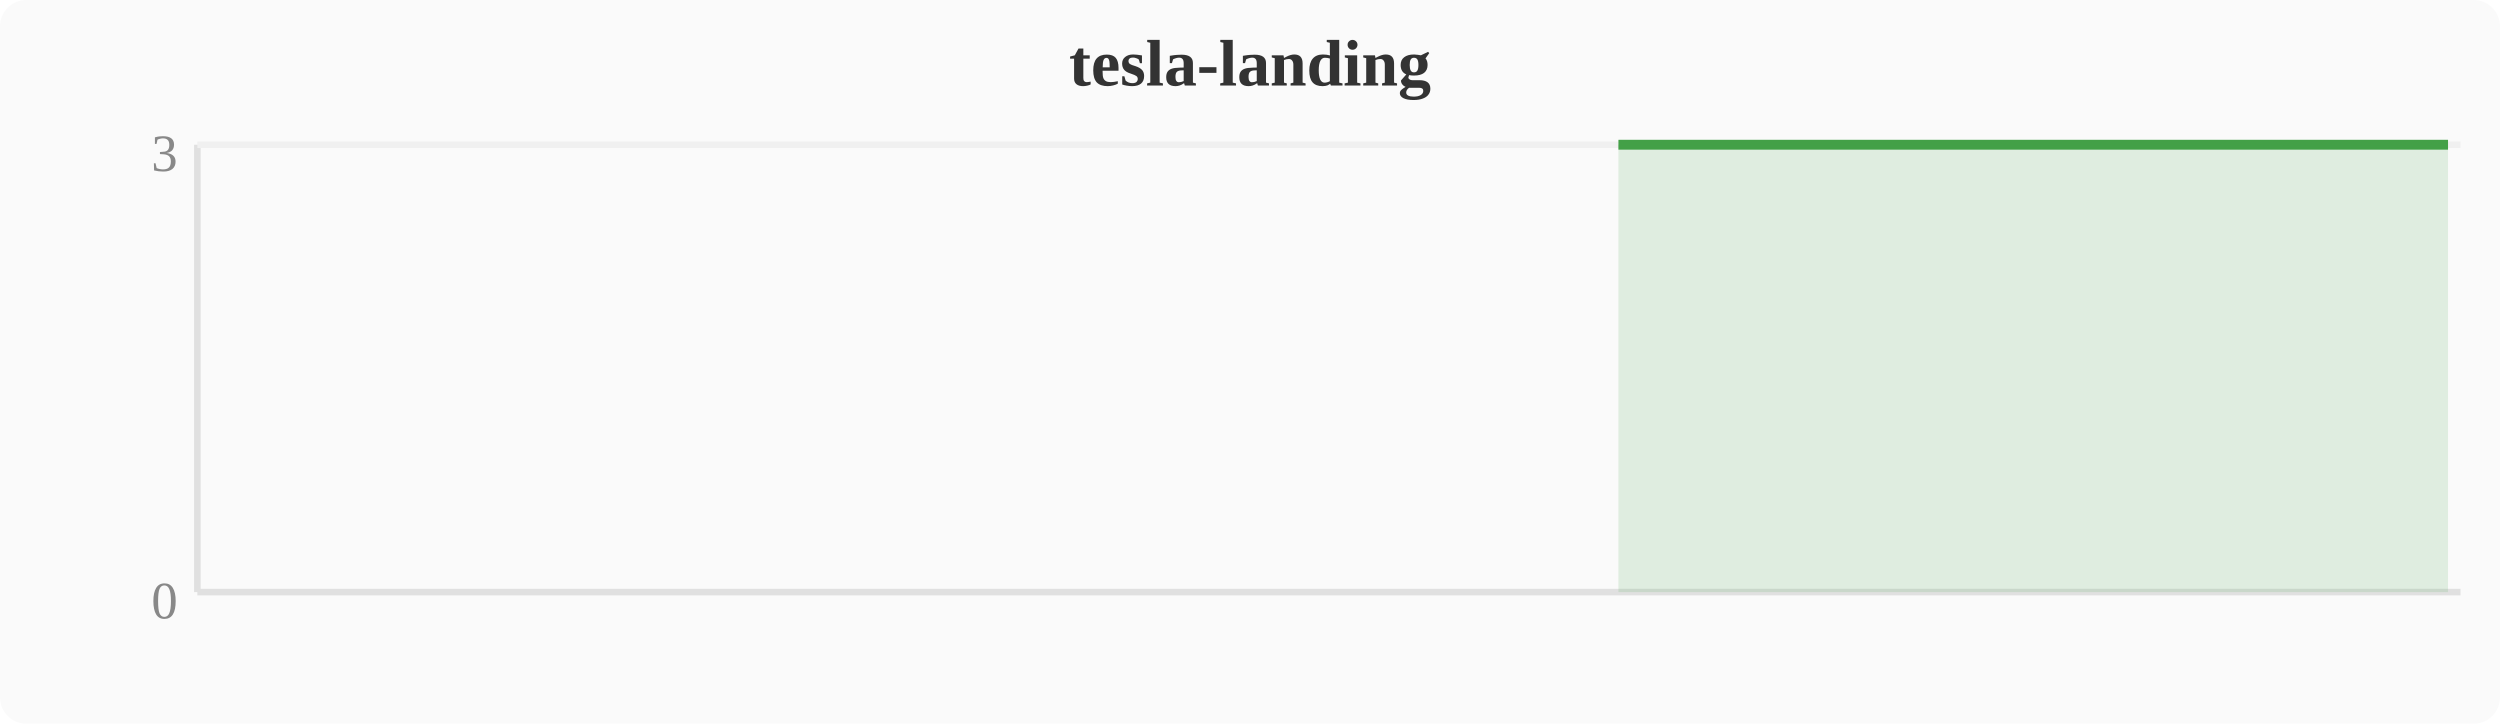
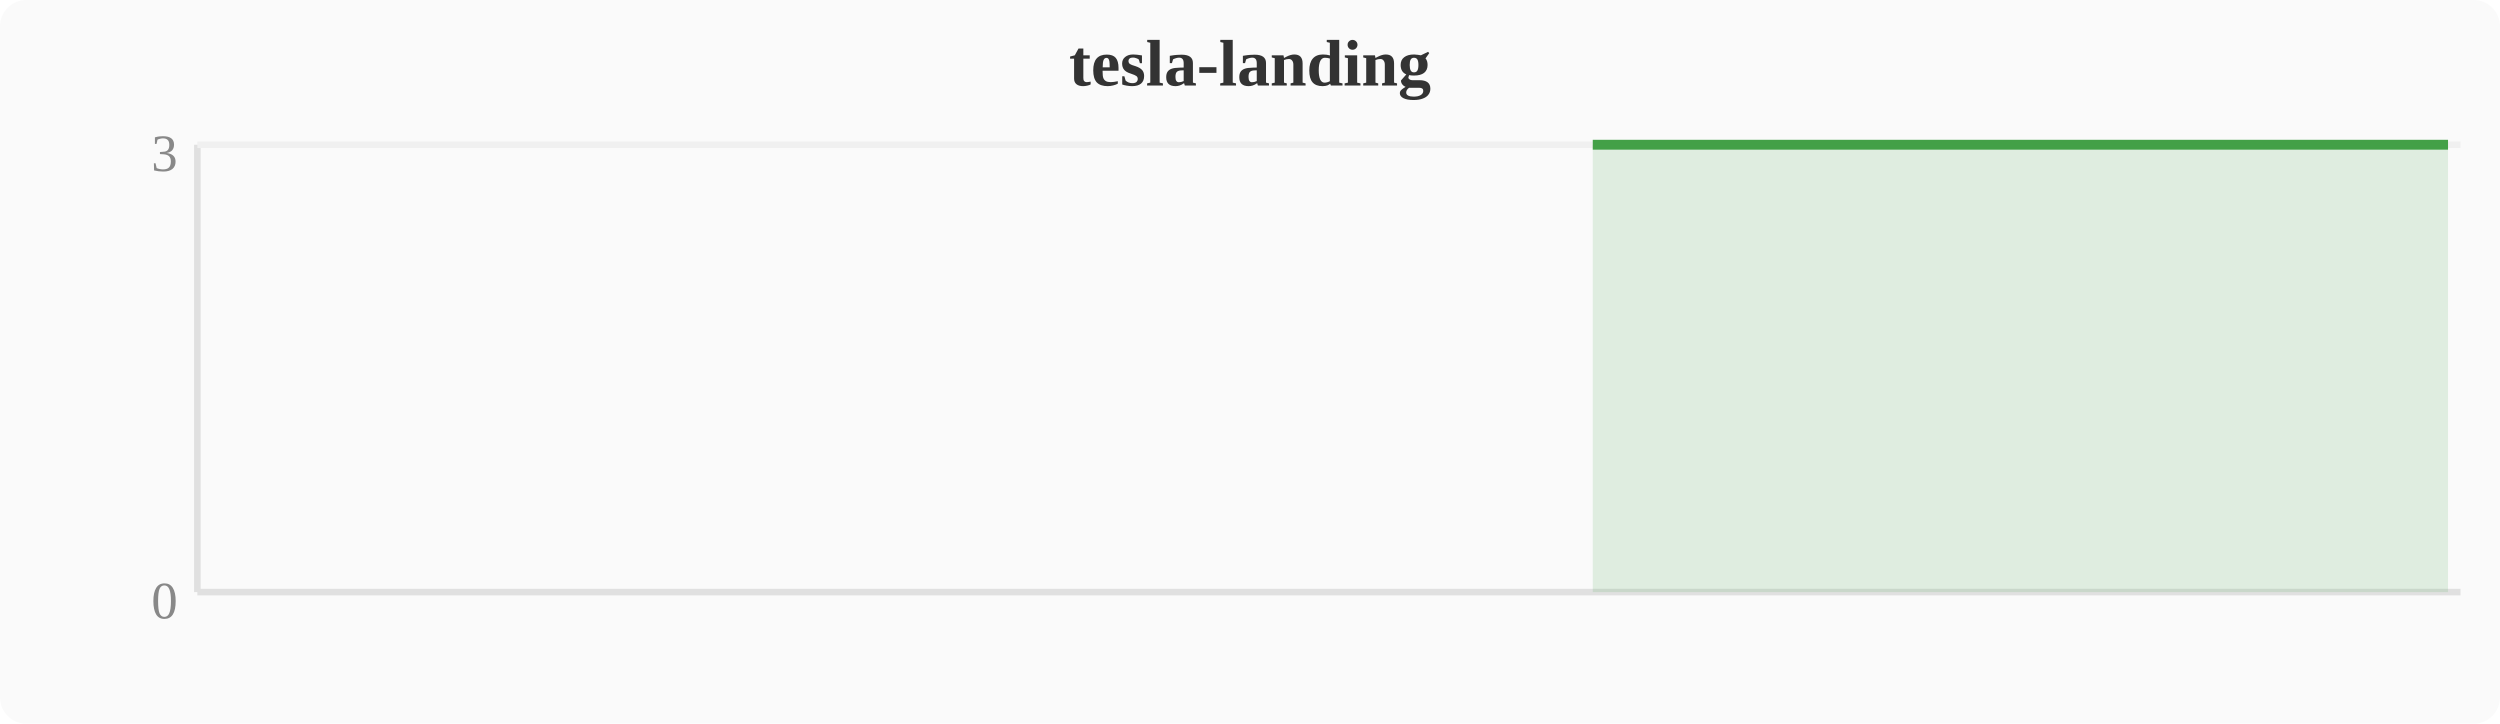
<svg xmlns="http://www.w3.org/2000/svg" width="380" height="110" viewBox="0 0 380 110">
  <rect width="380" height="110" fill="#fafafa" rx="4" />
  <text x="190" y="13" text-anchor="middle" font-size="10" font-weight="bold" fill="#333">tesla-landing</text>
  <line x1="30" y1="22" x2="30" y2="90" stroke="#e0e0e0" stroke-width="1" />
  <line x1="30" y1="90" x2="374" y2="90" stroke="#e0e0e0" stroke-width="1" />
  <line x1="30" y1="22" x2="374" y2="22" stroke="#f0f0f0" stroke-width="1" />
  <text x="27" y="94" text-anchor="end" font-size="8" fill="#888">0</text>
  <text x="27" y="26" text-anchor="end" font-size="8" fill="#888">3</text>
-   <polygon points="246.0,22.0 249.8,22.0 253.6,22.0 257.4,22.0 261.2,22.0 265.1,22.0 268.9,22.0 272.7,22.0 276.5,22.0 280.4,22.0 284.2,22.0 288.0,22.0 291.8,22.0 295.6,22.0 299.5,22.0 303.3,22.0 307.1,22.0 310.9,22.0 314.8,22.0 318.6,22.0 322.4,22.0 326.2,22.0 330.0,22.0 333.9,22.0 337.7,22.0 341.5,22.0 345.3,22.0 349.2,22.0 353.0,22.0 356.8,22.0 360.6,22.0 364.4,22.0 368.3,22.0 372.1,22.0 372.1,90 246.0,90" fill="#43a047" opacity="0.15" />
-   <polyline points="246.0,22.0 249.8,22.0 253.6,22.0 257.4,22.0 261.2,22.0 265.1,22.0 268.9,22.0 272.7,22.0 276.5,22.0 280.4,22.0 284.2,22.0 288.0,22.0 291.8,22.0 295.6,22.0 299.5,22.0 303.3,22.0 307.1,22.0 310.9,22.0 314.8,22.0 318.6,22.0 322.4,22.0 326.2,22.0 330.0,22.0 333.9,22.0 337.7,22.0 341.5,22.0 345.3,22.0 349.2,22.0 353.0,22.0 356.8,22.0 360.6,22.0 364.4,22.0 368.3,22.0 372.1,22.0" fill="none" stroke="#43a047" stroke-width="1.5" stroke-linejoin="round" />
+   <polygon points="242.1,22.0 246.0,22.0 249.8,22.0 253.6,22.0 257.4,22.0 261.2,22.0 265.1,22.0 268.9,22.0 272.7,22.0 276.5,22.0 280.4,22.0 284.2,22.0 288.0,22.0 291.8,22.0 295.6,22.0 299.5,22.0 303.3,22.0 307.1,22.0 310.9,22.0 314.8,22.0 318.6,22.0 322.4,22.0 326.2,22.0 330.0,22.0 333.9,22.0 337.7,22.0 341.5,22.0 345.3,22.0 349.2,22.0 353.0,22.0 356.8,22.0 360.6,22.0 364.4,22.0 368.3,22.0 372.1,22.0 372.1,90 242.1,90" fill="#43a047" opacity="0.15" />
+   <polyline points="242.1,22.0 246.0,22.0 249.8,22.0 253.6,22.0 257.4,22.0 261.2,22.0 265.1,22.0 268.9,22.0 272.7,22.0 276.5,22.0 280.4,22.0 284.2,22.0 288.0,22.0 291.8,22.0 295.6,22.0 299.5,22.0 303.3,22.0 307.1,22.0 310.9,22.0 314.8,22.0 318.6,22.0 322.4,22.0 326.2,22.0 330.0,22.0 333.9,22.0 337.7,22.0 341.5,22.0 345.3,22.0 349.2,22.0 353.0,22.0 356.8,22.0 360.6,22.0 364.4,22.0 368.3,22.0 372.1,22.0" fill="none" stroke="#43a047" stroke-width="1.5" stroke-linejoin="round" />
</svg>
